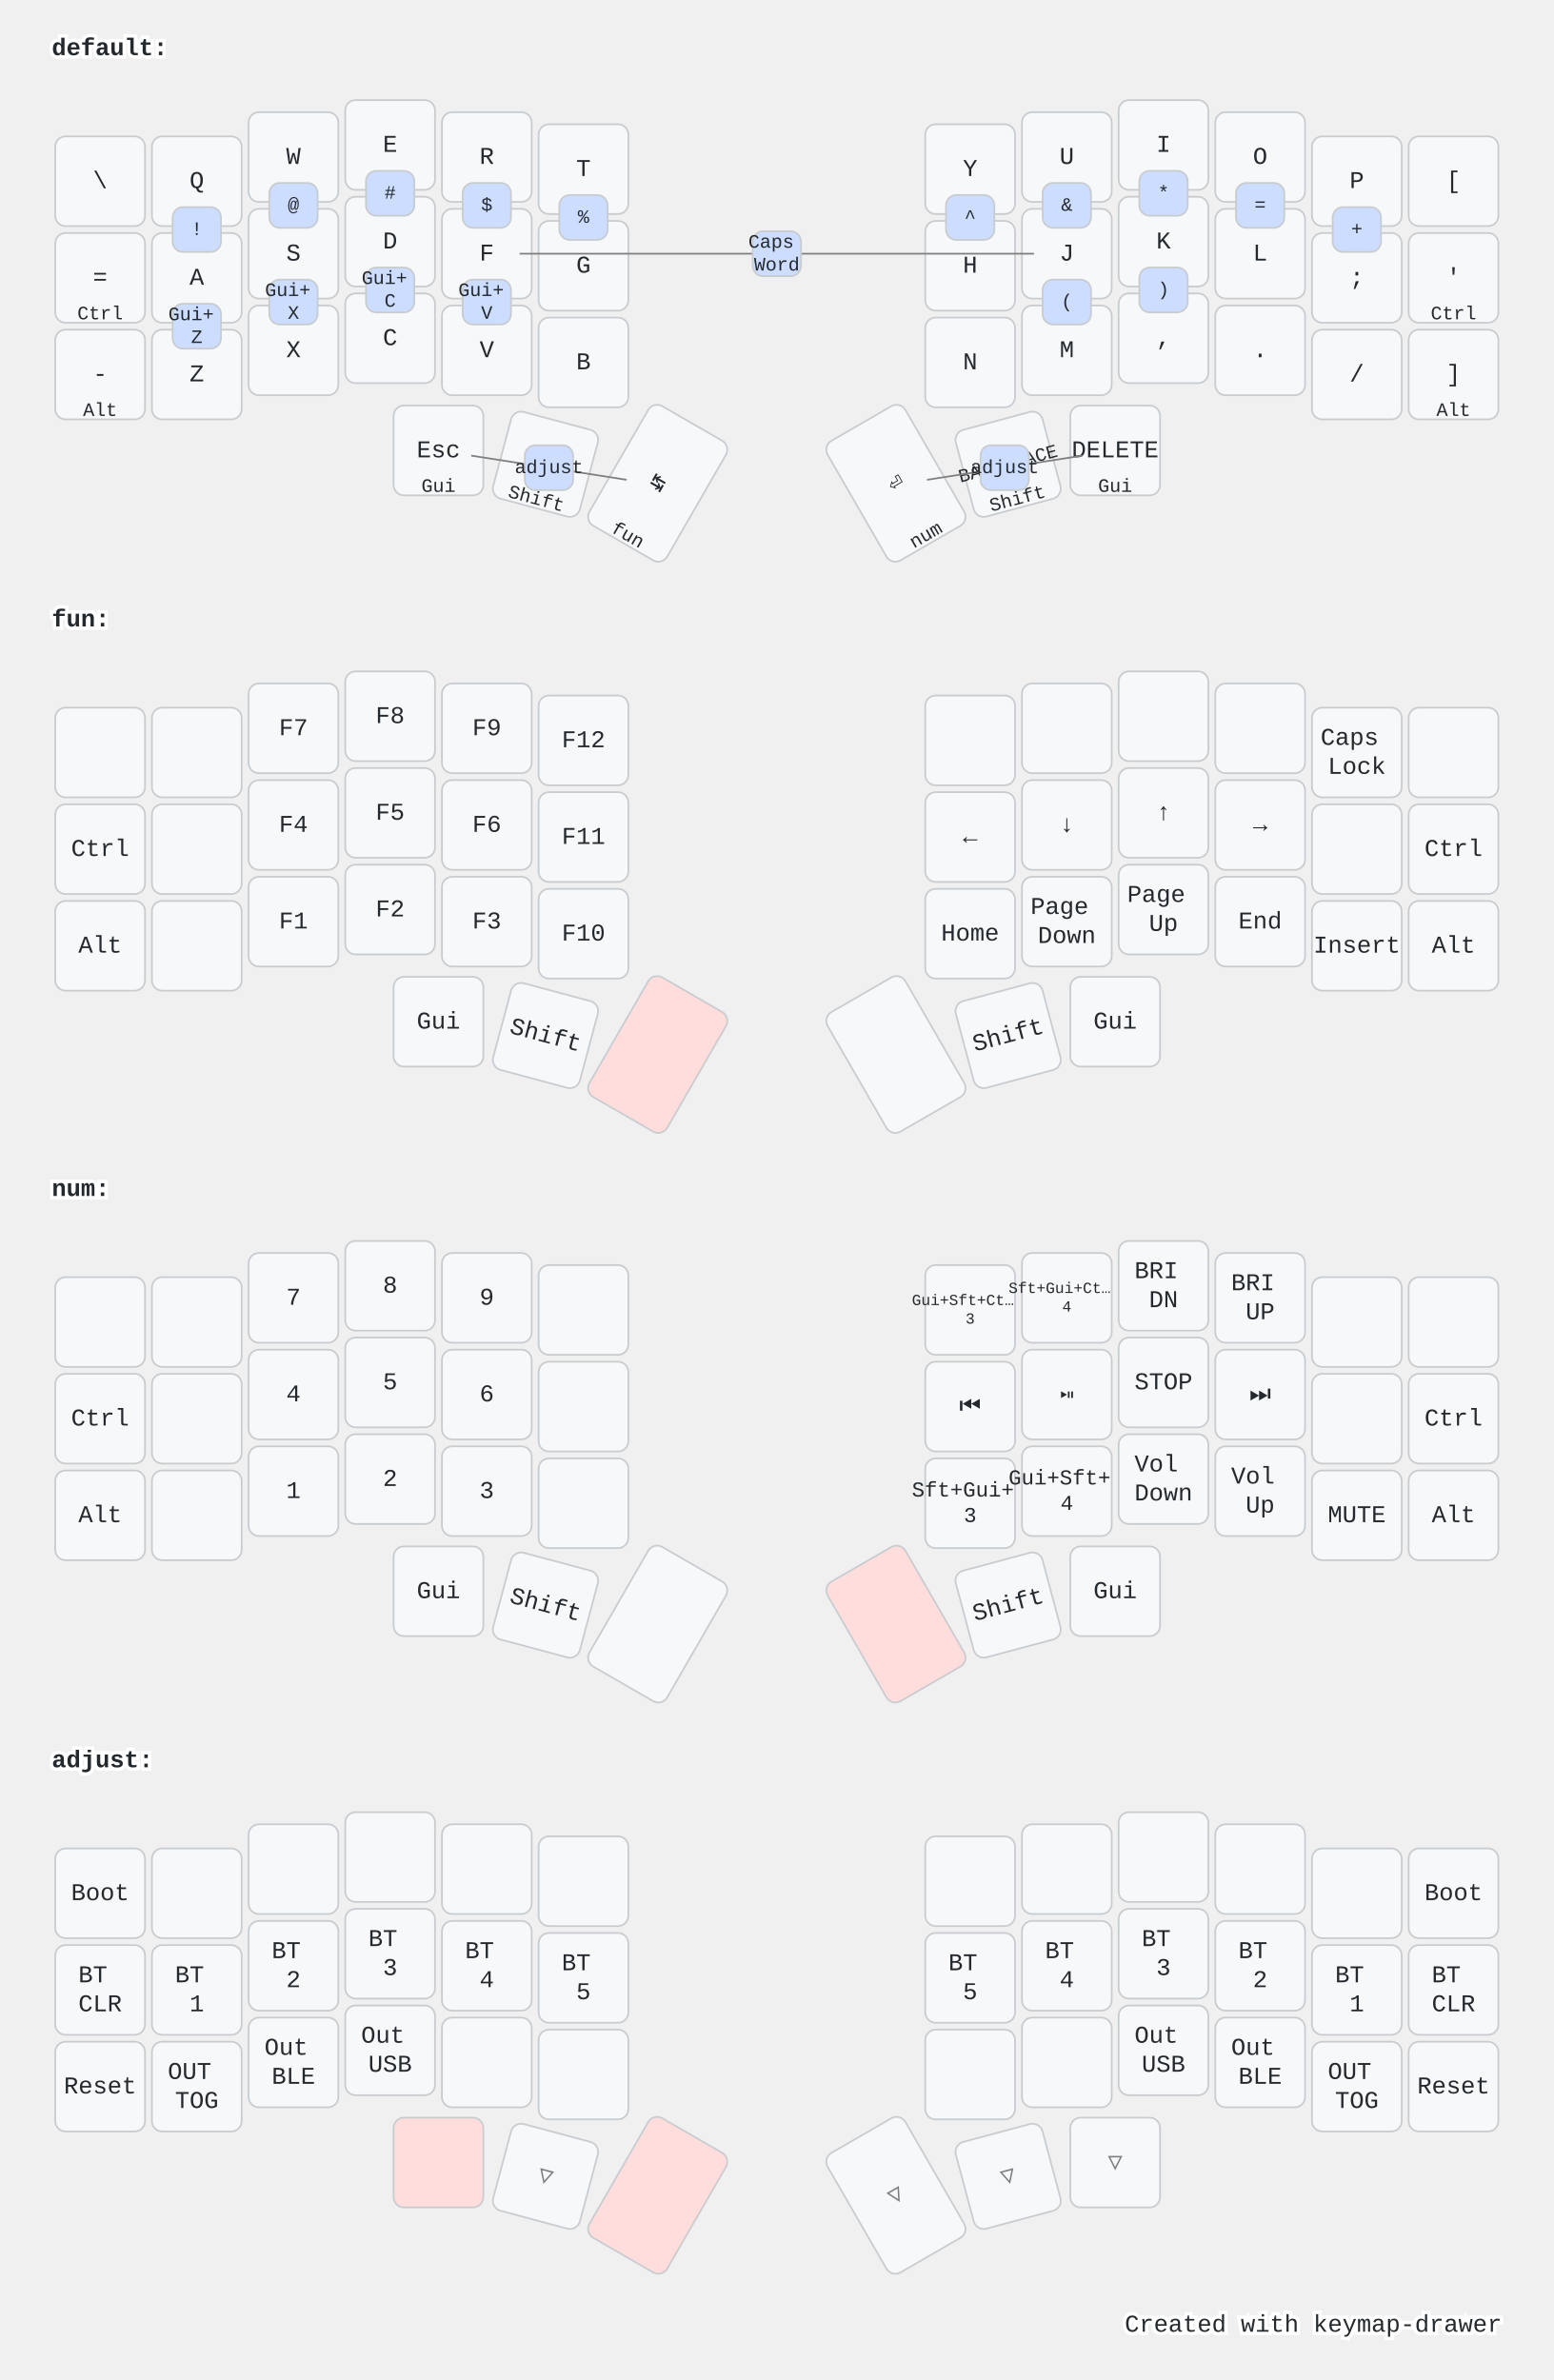
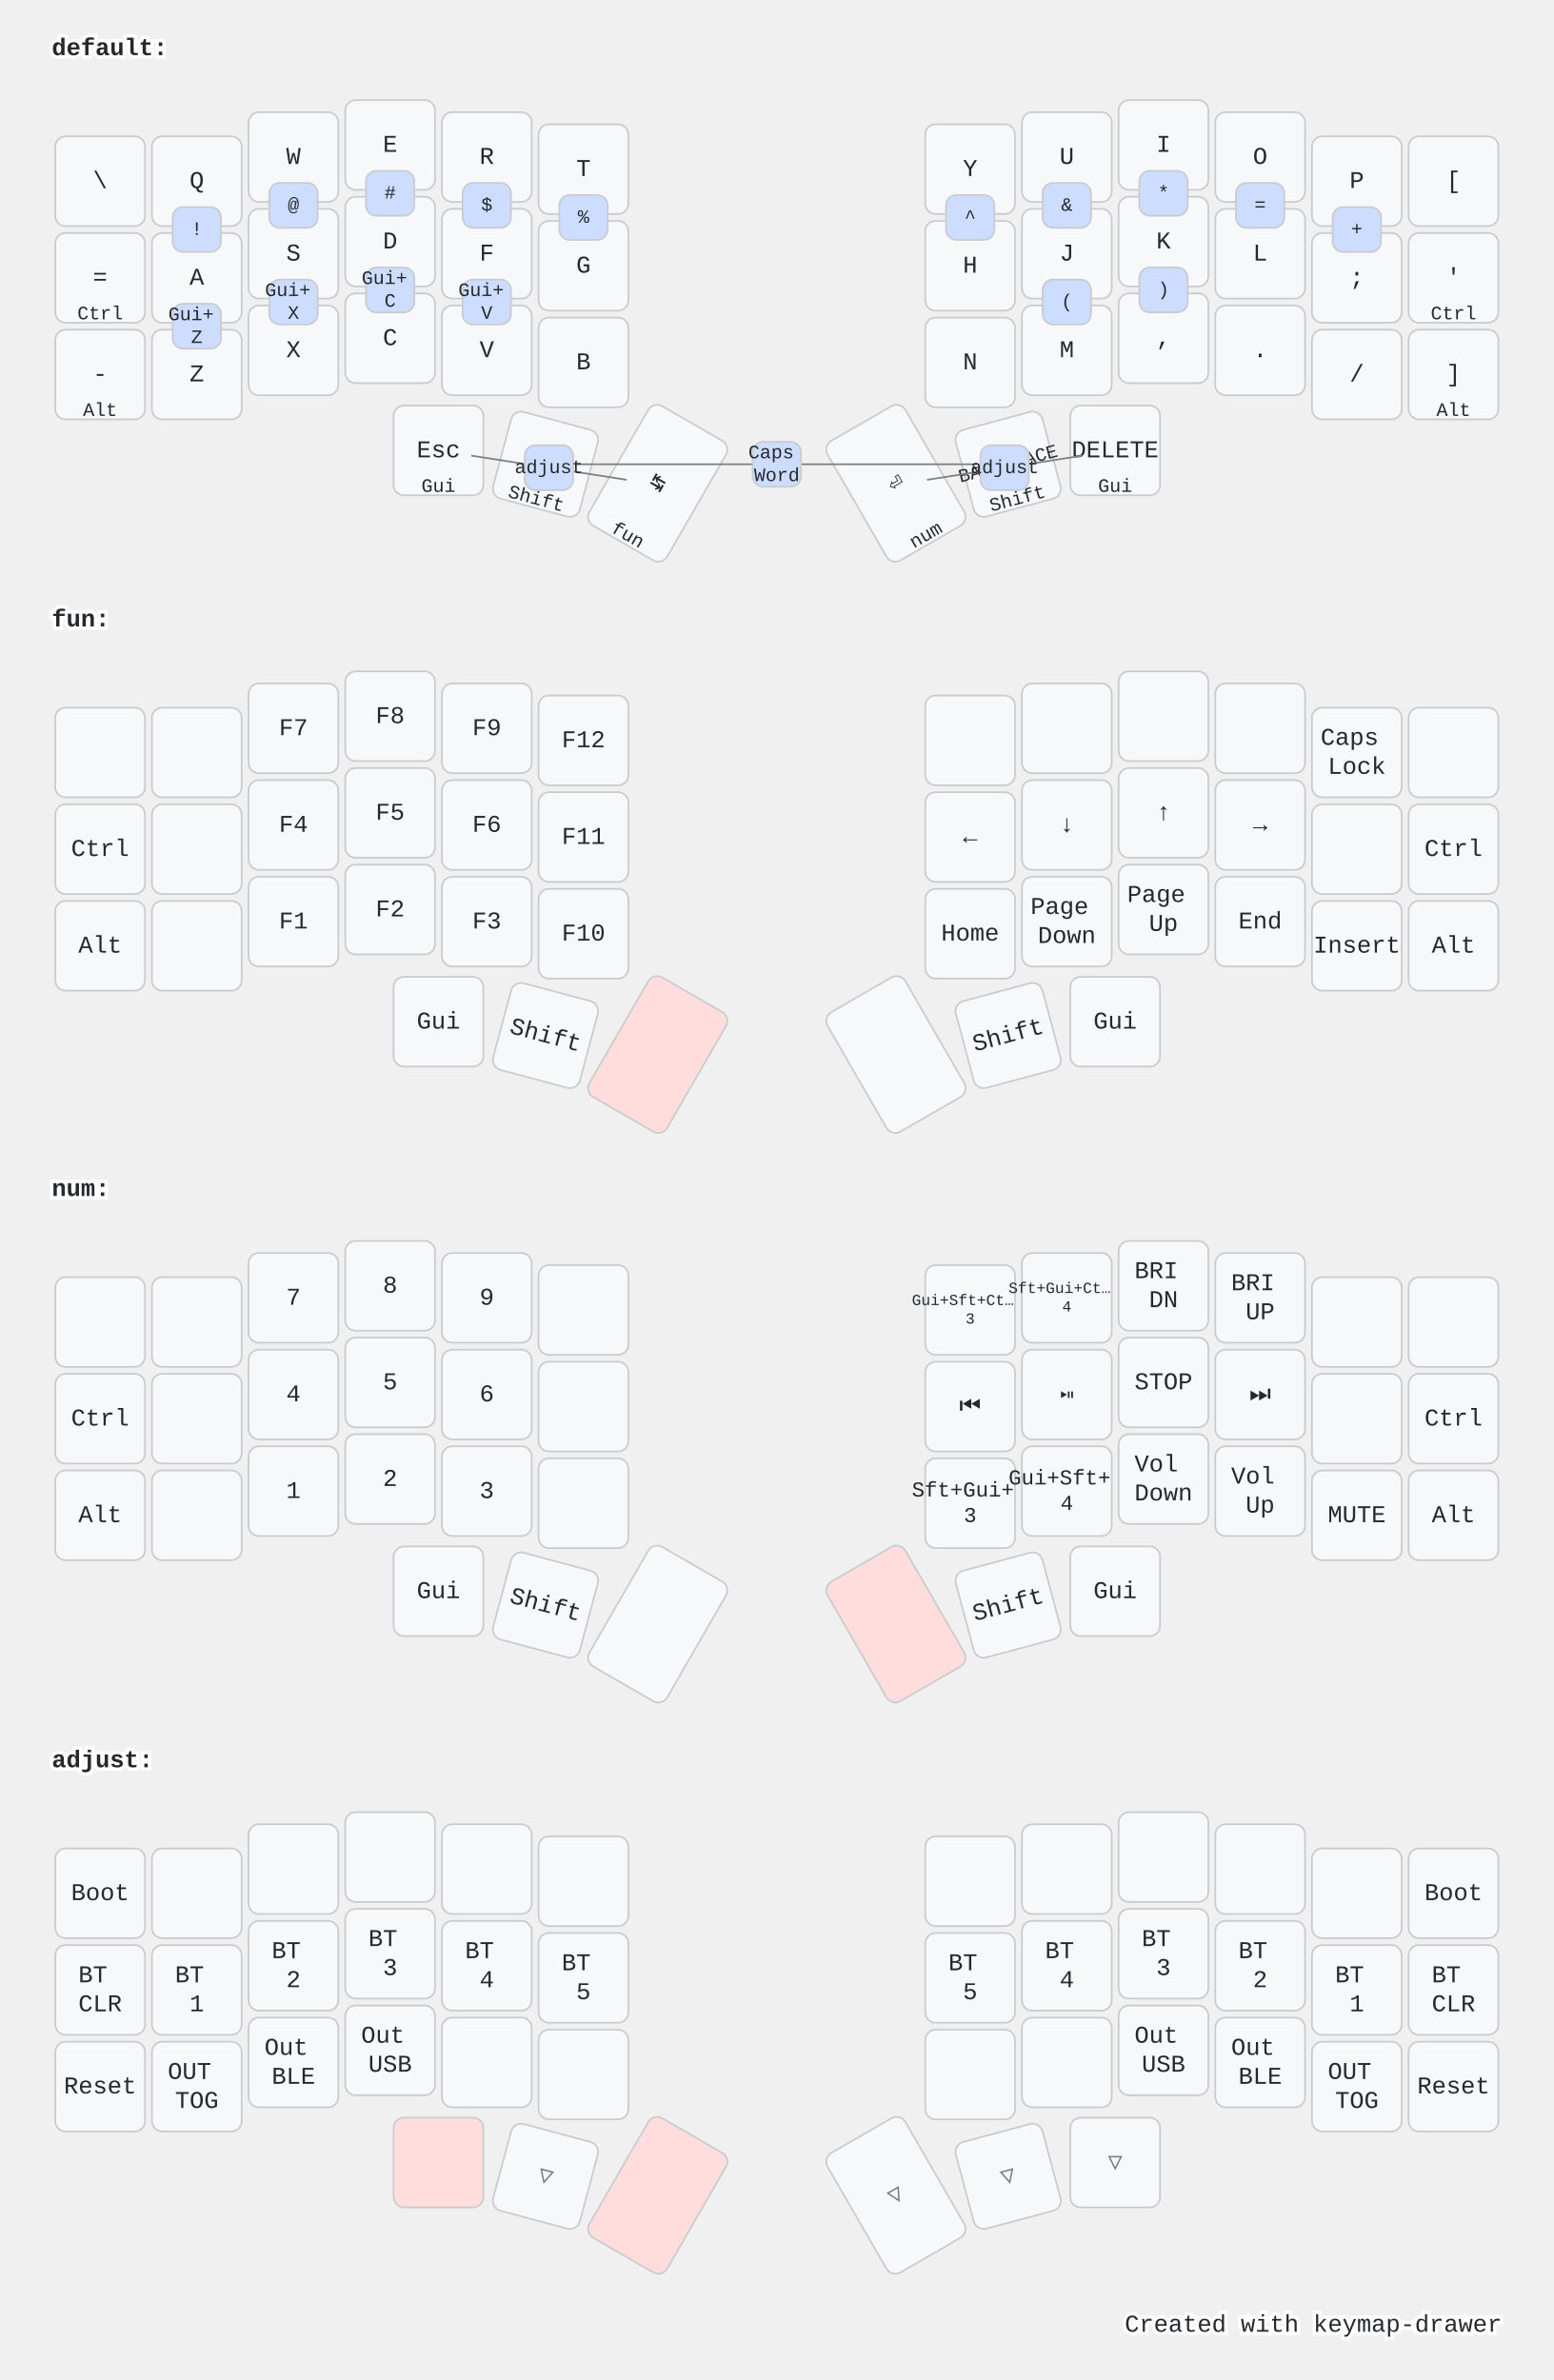
<svg xmlns="http://www.w3.org/2000/svg" width="900" height="1379" viewBox="0 0 900 1379" class="keymap">
  <style>/* inherit to force styles through use tags */
svg path {
    fill: inherit;
}

/* font and background color specifications */
svg.keymap {
    font-family: SFMono-Regular,Consolas,Liberation Mono,Menlo,monospace;
    font-size: 14px;
    font-kerning: normal;
    text-rendering: optimizeLegibility;
    fill: #24292e;
}

/* default key styling */
rect.key {
    fill: #f6f8fa;
}

rect.key, rect.combo {
    stroke: #c9cccf;
    stroke-width: 1;
}

/* default key side styling, only used is draw_key_sides is set */
rect.side {
    filter: brightness(90%);
}

/* color accent for combo boxes */
rect.combo, rect.combo-separate {
    fill: #cdf;
}

/* color accent for held keys */
rect.held, rect.combo.held {
    fill: #fdd;
}

/* color accent for ghost (optional) keys */
rect.ghost, rect.combo.ghost {
    stroke-dasharray: 4, 4;
    stroke-width: 2;
}

text {
    text-anchor: middle;
    dominant-baseline: middle;
}

/* styling for layer labels */
text.label {
    font-weight: bold;
    text-anchor: start;
    stroke: white;
    stroke-width: 4;
    paint-order: stroke;
}

/* styling for optional footer */
text.footer {
    text-anchor: end;
    dominant-baseline: auto;
    stroke: white;
    stroke-width: 4;
    paint-order: stroke;
}

/* styling for combo tap, and key hold/shifted label text */
text.combo, text.hold, text.shifted {
    font-size: 11px;
}

text.hold {
    text-anchor: middle;
    dominant-baseline: auto;
}

text.shifted {
    text-anchor: middle;
    dominant-baseline: hanging;
}

/* styling for hold/shifted label text in combo box */
text.combo.hold, text.combo.shifted {
    font-size: 8px;
}

/* lighter symbol for transparent keys */
text.trans {
    fill: #7b7e81;
}

/* styling for combo dendrons */
path.combo {
    stroke-width: 1;
    stroke: gray;
    fill: none;
}

/* Start Tabler Icons Cleanup */
/* cannot use height/width with glyphs */
.icon-tabler &gt; path {
    fill: inherit;
    stroke: inherit;
    stroke-width: 2;
}
/* hide tabler's default box */
.icon-tabler &gt; path[stroke="none"][fill="none"] {
    visibility: hidden;
}
/* End Tabler Icons Cleanup */

@media (prefers-color-scheme: dark) {
svg.keymap { fill: #d1d6db; }
rect.key { fill: #3f4750; }
rect.key, rect.combo { stroke: #60666c; }
rect.combo, rect.combo-separate { fill: #1f3d7a; }
rect.held, rect.combo.held { fill: #854747; }
text.label, text.footer { stroke: black; }
text.trans { fill: #7e8184; }
path.combo { stroke: #7f7f7f; }

}</style>
  <g transform="translate(30, 0)" class="layer-default">
    <text x="0" y="28" class="label">default:</text>
    <g transform="translate(0, 56)">
      <g transform="translate(28, 49)" class="key keypos-0">
        <rect rx="6" ry="6" x="-26" y="-26" width="52" height="52" class="key" />
        <text x="0" y="0" class="key tap">\</text>
      </g>
      <g transform="translate(84, 49)" class="key keypos-1">
        <rect rx="6" ry="6" x="-26" y="-26" width="52" height="52" class="key" />
        <text x="0" y="0" class="key tap">Q</text>
      </g>
      <g transform="translate(140, 35)" class="key keypos-2">
        <rect rx="6" ry="6" x="-26" y="-26" width="52" height="52" class="key" />
        <text x="0" y="0" class="key tap">W</text>
      </g>
      <g transform="translate(196, 28)" class="key keypos-3">
        <rect rx="6" ry="6" x="-26" y="-26" width="52" height="52" class="key" />
        <text x="0" y="0" class="key tap">E</text>
      </g>
      <g transform="translate(252, 35)" class="key keypos-4">
        <rect rx="6" ry="6" x="-26" y="-26" width="52" height="52" class="key" />
        <text x="0" y="0" class="key tap">R</text>
      </g>
      <g transform="translate(308, 42)" class="key keypos-5">
        <rect rx="6" ry="6" x="-26" y="-26" width="52" height="52" class="key" />
        <text x="0" y="0" class="key tap">T</text>
      </g>
      <g transform="translate(532, 42)" class="key keypos-6">
        <rect rx="6" ry="6" x="-26" y="-26" width="52" height="52" class="key" />
        <text x="0" y="0" class="key tap">Y</text>
      </g>
      <g transform="translate(588, 35)" class="key keypos-7">
        <rect rx="6" ry="6" x="-26" y="-26" width="52" height="52" class="key" />
        <text x="0" y="0" class="key tap">U</text>
      </g>
      <g transform="translate(644, 28)" class="key keypos-8">
        <rect rx="6" ry="6" x="-26" y="-26" width="52" height="52" class="key" />
        <text x="0" y="0" class="key tap">I</text>
      </g>
      <g transform="translate(700, 35)" class="key keypos-9">
        <rect rx="6" ry="6" x="-26" y="-26" width="52" height="52" class="key" />
        <text x="0" y="0" class="key tap">O</text>
      </g>
      <g transform="translate(756, 49)" class="key keypos-10">
        <rect rx="6" ry="6" x="-26" y="-26" width="52" height="52" class="key" />
        <text x="0" y="0" class="key tap">P</text>
      </g>
      <g transform="translate(812, 49)" class="key keypos-11">
        <rect rx="6" ry="6" x="-26" y="-26" width="52" height="52" class="key" />
        <text x="0" y="0" class="key tap">[</text>
      </g>
      <g transform="translate(28, 105)" class="key keypos-12">
        <rect rx="6" ry="6" x="-26" y="-26" width="52" height="52" class="key" />
        <text x="0" y="0" class="key tap">=</text>
        <text x="0" y="24" class="key hold">Ctrl</text>
      </g>
      <g transform="translate(84, 105)" class="key keypos-13">
        <rect rx="6" ry="6" x="-26" y="-26" width="52" height="52" class="key" />
        <text x="0" y="0" class="key tap">A</text>
      </g>
      <g transform="translate(140, 91)" class="key keypos-14">
        <rect rx="6" ry="6" x="-26" y="-26" width="52" height="52" class="key" />
        <text x="0" y="0" class="key tap">S</text>
      </g>
      <g transform="translate(196, 84)" class="key keypos-15">
        <rect rx="6" ry="6" x="-26" y="-26" width="52" height="52" class="key" />
        <text x="0" y="0" class="key tap">D</text>
      </g>
      <g transform="translate(252, 91)" class="key keypos-16">
        <rect rx="6" ry="6" x="-26" y="-26" width="52" height="52" class="key" />
        <text x="0" y="0" class="key tap">F</text>
      </g>
      <g transform="translate(308, 98)" class="key keypos-17">
        <rect rx="6" ry="6" x="-26" y="-26" width="52" height="52" class="key" />
        <text x="0" y="0" class="key tap">G</text>
      </g>
      <g transform="translate(532, 98)" class="key keypos-18">
        <rect rx="6" ry="6" x="-26" y="-26" width="52" height="52" class="key" />
        <text x="0" y="0" class="key tap">H</text>
      </g>
      <g transform="translate(588, 91)" class="key keypos-19">
        <rect rx="6" ry="6" x="-26" y="-26" width="52" height="52" class="key" />
        <text x="0" y="0" class="key tap">J</text>
      </g>
      <g transform="translate(644, 84)" class="key keypos-20">
        <rect rx="6" ry="6" x="-26" y="-26" width="52" height="52" class="key" />
        <text x="0" y="0" class="key tap">K</text>
      </g>
      <g transform="translate(700, 91)" class="key keypos-21">
        <rect rx="6" ry="6" x="-26" y="-26" width="52" height="52" class="key" />
        <text x="0" y="0" class="key tap">L</text>
      </g>
      <g transform="translate(756, 105)" class="key keypos-22">
        <rect rx="6" ry="6" x="-26" y="-26" width="52" height="52" class="key" />
        <text x="0" y="0" class="key tap">;</text>
      </g>
      <g transform="translate(812, 105)" class="key keypos-23">
        <rect rx="6" ry="6" x="-26" y="-26" width="52" height="52" class="key" />
        <text x="0" y="0" class="key tap">'</text>
        <text x="0" y="24" class="key hold">Ctrl</text>
      </g>
      <g transform="translate(28, 161)" class="key keypos-24">
        <rect rx="6" ry="6" x="-26" y="-26" width="52" height="52" class="key" />
        <text x="0" y="0" class="key tap">-</text>
        <text x="0" y="24" class="key hold">Alt</text>
      </g>
      <g transform="translate(84, 161)" class="key keypos-25">
        <rect rx="6" ry="6" x="-26" y="-26" width="52" height="52" class="key" />
        <text x="0" y="0" class="key tap">Z</text>
      </g>
      <g transform="translate(140, 147)" class="key keypos-26">
        <rect rx="6" ry="6" x="-26" y="-26" width="52" height="52" class="key" />
        <text x="0" y="0" class="key tap">X</text>
      </g>
      <g transform="translate(196, 140)" class="key keypos-27">
        <rect rx="6" ry="6" x="-26" y="-26" width="52" height="52" class="key" />
        <text x="0" y="0" class="key tap">C</text>
      </g>
      <g transform="translate(252, 147)" class="key keypos-28">
        <rect rx="6" ry="6" x="-26" y="-26" width="52" height="52" class="key" />
        <text x="0" y="0" class="key tap">V</text>
      </g>
      <g transform="translate(308, 154)" class="key keypos-29">
        <rect rx="6" ry="6" x="-26" y="-26" width="52" height="52" class="key" />
        <text x="0" y="0" class="key tap">B</text>
      </g>
      <g transform="translate(532, 154)" class="key keypos-30">
        <rect rx="6" ry="6" x="-26" y="-26" width="52" height="52" class="key" />
        <text x="0" y="0" class="key tap">N</text>
      </g>
      <g transform="translate(588, 147)" class="key keypos-31">
        <rect rx="6" ry="6" x="-26" y="-26" width="52" height="52" class="key" />
        <text x="0" y="0" class="key tap">M</text>
      </g>
      <g transform="translate(644, 140)" class="key keypos-32">
        <rect rx="6" ry="6" x="-26" y="-26" width="52" height="52" class="key" />
        <text x="0" y="0" class="key tap">,</text>
      </g>
      <g transform="translate(700, 147)" class="key keypos-33">
        <rect rx="6" ry="6" x="-26" y="-26" width="52" height="52" class="key" />
        <text x="0" y="0" class="key tap">.</text>
      </g>
      <g transform="translate(756, 161)" class="key keypos-34">
        <rect rx="6" ry="6" x="-26" y="-26" width="52" height="52" class="key" />
        <text x="0" y="0" class="key tap">/</text>
      </g>
      <g transform="translate(812, 161)" class="key keypos-35">
        <rect rx="6" ry="6" x="-26" y="-26" width="52" height="52" class="key" />
        <text x="0" y="0" class="key tap">]</text>
        <text x="0" y="24" class="key hold">Alt</text>
      </g>
      <g transform="translate(224, 205)" class="key keypos-36">
        <rect rx="6" ry="6" x="-26" y="-26" width="52" height="52" class="key" />
        <text x="0" y="0" class="key tap">Esc</text>
        <text x="0" y="24" class="key hold">Gui</text>
      </g>
      <g transform="translate(286, 213) rotate(15.0)" class="key keypos-37">
        <rect rx="6" ry="6" x="-26" y="-26" width="52" height="52" class="key" />
        <text x="0" y="0" class="key tap">␣</text>
        <text x="0" y="24" class="key hold">Shift</text>
      </g>
      <g transform="translate(351, 224) rotate(30.0)" class="key keypos-38">
        <rect rx="6" ry="6" x="-26" y="-40" width="52" height="80" class="key" />
        <text x="0" y="0" class="key tap">↹</text>
        <text x="0" y="38" class="key hold">fun</text>
      </g>
      <g transform="translate(489, 224) rotate(-30.0)" class="key keypos-39">
        <rect rx="6" ry="6" x="-26" y="-40" width="52" height="80" class="key" />
        <text x="0" y="0" class="key tap">⏎</text>
        <text x="0" y="38" class="key hold">num</text>
      </g>
      <g transform="translate(554, 213) rotate(-15.0)" class="key keypos-40">
        <rect rx="6" ry="6" x="-26" y="-26" width="52" height="52" class="key" />
        <text x="0" y="0" class="key tap">
          <tspan style="font-size: 78%">BACKSPACE</tspan>
        </text>
        <text x="0" y="24" class="key hold">Shift</text>
      </g>
      <g transform="translate(616, 205)" class="key keypos-41">
        <rect rx="6" ry="6" x="-26" y="-26" width="52" height="52" class="key" />
        <text x="0" y="0" class="key tap">DELETE</text>
        <text x="0" y="24" class="key hold">Gui</text>
      </g>
      <g class="combo combopos-0">
-         <path d="M420,91 l-149,0" class="combo" />
-         <path d="M420,91 l149,0" class="combo" />
-         <rect rx="6" ry="6" x="406" y="78" width="28" height="26" class="combo" />
-         <text x="420" y="91" class="combo tap">
+         <path d="M420,213 l-116,0" class="combo" />
+         <path d="M420,213 l116,0" class="combo" />
+         <rect rx="6" ry="6" x="406" y="200" width="28" height="26" class="combo" />
+         <text x="420" y="213" class="combo tap">
          <tspan x="420" dy="-0.6em">Caps</tspan>
          <tspan x="420" dy="1.2em">Word</tspan>
        </text>
      </g>
      <g class="combo combopos-1">
        <rect rx="6" ry="6" x="70" y="64" width="28" height="26" class="combo" />
        <text x="84" y="77" class="combo tap">!</text>
      </g>
      <g class="combo combopos-2">
        <rect rx="6" ry="6" x="126" y="50" width="28" height="26" class="combo" />
        <text x="140" y="63" class="combo tap">@</text>
      </g>
      <g class="combo combopos-3">
        <rect rx="6" ry="6" x="182" y="43" width="28" height="26" class="combo" />
        <text x="196" y="56" class="combo tap">#</text>
      </g>
      <g class="combo combopos-4">
        <rect rx="6" ry="6" x="238" y="50" width="28" height="26" class="combo" />
        <text x="252" y="63" class="combo tap">$</text>
      </g>
      <g class="combo combopos-5">
        <rect rx="6" ry="6" x="294" y="57" width="28" height="26" class="combo" />
        <text x="308" y="70" class="combo tap">%</text>
      </g>
      <g class="combo combopos-6">
        <rect rx="6" ry="6" x="518" y="57" width="28" height="26" class="combo" />
        <text x="532" y="70" class="combo tap">^</text>
      </g>
      <g class="combo combopos-7">
        <rect rx="6" ry="6" x="574" y="50" width="28" height="26" class="combo" />
        <text x="588" y="63" class="combo tap">&amp;</text>
      </g>
      <g class="combo combopos-8">
        <rect rx="6" ry="6" x="630" y="43" width="28" height="26" class="combo" />
        <text x="644" y="56" class="combo tap">*</text>
      </g>
      <g class="combo combopos-9">
        <rect rx="6" ry="6" x="686" y="50" width="28" height="26" class="combo" />
        <text x="700" y="63" class="combo tap">=</text>
      </g>
      <g class="combo combopos-10">
        <rect rx="6" ry="6" x="742" y="64" width="28" height="26" class="combo" />
        <text x="756" y="77" class="combo tap">+</text>
      </g>
      <g class="combo combopos-11">
        <rect rx="6" ry="6" x="70" y="120" width="28" height="26" class="combo" />
        <text x="84" y="133" class="combo tap">
          <tspan x="84" dy="-0.6em">Gui+</tspan>
          <tspan x="84" dy="1.2em">Z</tspan>
        </text>
      </g>
      <g class="combo combopos-12">
        <rect rx="6" ry="6" x="126" y="106" width="28" height="26" class="combo" />
        <text x="140" y="119" class="combo tap">
          <tspan x="140" dy="-0.6em">Gui+</tspan>
          <tspan x="140" dy="1.2em">X</tspan>
        </text>
      </g>
      <g class="combo combopos-13">
        <rect rx="6" ry="6" x="182" y="99" width="28" height="26" class="combo" />
        <text x="196" y="112" class="combo tap">
          <tspan x="196" dy="-0.6em">Gui+</tspan>
          <tspan x="196" dy="1.2em">C</tspan>
        </text>
      </g>
      <g class="combo combopos-14">
        <rect rx="6" ry="6" x="238" y="106" width="28" height="26" class="combo" />
        <text x="252" y="119" class="combo tap">
          <tspan x="252" dy="-0.6em">Gui+</tspan>
          <tspan x="252" dy="1.2em">V</tspan>
        </text>
      </g>
      <g class="combo combopos-15">
        <rect rx="6" ry="6" x="574" y="106" width="28" height="26" class="combo" />
        <text x="588" y="119" class="combo tap">(</text>
      </g>
      <g class="combo combopos-16">
        <rect rx="6" ry="6" x="630" y="99" width="28" height="26" class="combo" />
        <text x="644" y="112" class="combo tap">)</text>
      </g>
      <g class="combo combopos-17">
        <path d="M288,215 l45,7" class="combo" />
        <path d="M288,215 l-45,-7" class="combo" />
        <rect rx="6" ry="6" x="274" y="202" width="28" height="26" class="combo" />
        <text x="288" y="215" class="combo tap">adjust</text>
      </g>
      <g class="combo combopos-18">
        <path d="M552,215 l-45,7" class="combo" />
        <path d="M552,215 l45,-7" class="combo" />
        <rect rx="6" ry="6" x="538" y="202" width="28" height="26" class="combo" />
        <text x="552" y="215" class="combo tap">adjust</text>
      </g>
    </g>
  </g>
  <g transform="translate(30, 331)" class="layer-fun">
    <text x="0" y="28" class="label">fun:</text>
    <g transform="translate(0, 56)">
      <g transform="translate(28, 49)" class="key keypos-0">
        <rect rx="6" ry="6" x="-26" y="-26" width="52" height="52" class="key" />
      </g>
      <g transform="translate(84, 49)" class="key keypos-1">
        <rect rx="6" ry="6" x="-26" y="-26" width="52" height="52" class="key" />
      </g>
      <g transform="translate(140, 35)" class="key keypos-2">
        <rect rx="6" ry="6" x="-26" y="-26" width="52" height="52" class="key" />
        <text x="0" y="0" class="key tap">F7</text>
      </g>
      <g transform="translate(196, 28)" class="key keypos-3">
        <rect rx="6" ry="6" x="-26" y="-26" width="52" height="52" class="key" />
        <text x="0" y="0" class="key tap">F8</text>
      </g>
      <g transform="translate(252, 35)" class="key keypos-4">
        <rect rx="6" ry="6" x="-26" y="-26" width="52" height="52" class="key" />
        <text x="0" y="0" class="key tap">F9</text>
      </g>
      <g transform="translate(308, 42)" class="key keypos-5">
        <rect rx="6" ry="6" x="-26" y="-26" width="52" height="52" class="key" />
        <text x="0" y="0" class="key tap">F12</text>
      </g>
      <g transform="translate(532, 42)" class="key keypos-6">
        <rect rx="6" ry="6" x="-26" y="-26" width="52" height="52" class="key" />
      </g>
      <g transform="translate(588, 35)" class="key keypos-7">
        <rect rx="6" ry="6" x="-26" y="-26" width="52" height="52" class="key" />
      </g>
      <g transform="translate(644, 28)" class="key keypos-8">
        <rect rx="6" ry="6" x="-26" y="-26" width="52" height="52" class="key" />
      </g>
      <g transform="translate(700, 35)" class="key keypos-9">
        <rect rx="6" ry="6" x="-26" y="-26" width="52" height="52" class="key" />
      </g>
      <g transform="translate(756, 49)" class="key keypos-10">
        <rect rx="6" ry="6" x="-26" y="-26" width="52" height="52" class="key" />
        <text x="0" y="0" class="key tap">
          <tspan x="0" dy="-0.6em">Caps</tspan>
          <tspan x="0" dy="1.2em">Lock</tspan>
        </text>
      </g>
      <g transform="translate(812, 49)" class="key keypos-11">
        <rect rx="6" ry="6" x="-26" y="-26" width="52" height="52" class="key" />
      </g>
      <g transform="translate(28, 105)" class="key keypos-12">
        <rect rx="6" ry="6" x="-26" y="-26" width="52" height="52" class="key" />
        <text x="0" y="0" class="key tap">Ctrl</text>
      </g>
      <g transform="translate(84, 105)" class="key keypos-13">
        <rect rx="6" ry="6" x="-26" y="-26" width="52" height="52" class="key" />
      </g>
      <g transform="translate(140, 91)" class="key keypos-14">
        <rect rx="6" ry="6" x="-26" y="-26" width="52" height="52" class="key" />
        <text x="0" y="0" class="key tap">F4</text>
      </g>
      <g transform="translate(196, 84)" class="key keypos-15">
        <rect rx="6" ry="6" x="-26" y="-26" width="52" height="52" class="key" />
        <text x="0" y="0" class="key tap">F5</text>
      </g>
      <g transform="translate(252, 91)" class="key keypos-16">
        <rect rx="6" ry="6" x="-26" y="-26" width="52" height="52" class="key" />
        <text x="0" y="0" class="key tap">F6</text>
      </g>
      <g transform="translate(308, 98)" class="key keypos-17">
        <rect rx="6" ry="6" x="-26" y="-26" width="52" height="52" class="key" />
        <text x="0" y="0" class="key tap">F11</text>
      </g>
      <g transform="translate(532, 98)" class="key keypos-18">
        <rect rx="6" ry="6" x="-26" y="-26" width="52" height="52" class="key" />
        <text x="0" y="0" class="key tap">←</text>
      </g>
      <g transform="translate(588, 91)" class="key keypos-19">
        <rect rx="6" ry="6" x="-26" y="-26" width="52" height="52" class="key" />
        <text x="0" y="0" class="key tap">↓</text>
      </g>
      <g transform="translate(644, 84)" class="key keypos-20">
        <rect rx="6" ry="6" x="-26" y="-26" width="52" height="52" class="key" />
        <text x="0" y="0" class="key tap">↑</text>
      </g>
      <g transform="translate(700, 91)" class="key keypos-21">
        <rect rx="6" ry="6" x="-26" y="-26" width="52" height="52" class="key" />
        <text x="0" y="0" class="key tap">→</text>
      </g>
      <g transform="translate(756, 105)" class="key keypos-22">
        <rect rx="6" ry="6" x="-26" y="-26" width="52" height="52" class="key" />
      </g>
      <g transform="translate(812, 105)" class="key keypos-23">
        <rect rx="6" ry="6" x="-26" y="-26" width="52" height="52" class="key" />
        <text x="0" y="0" class="key tap">Ctrl</text>
      </g>
      <g transform="translate(28, 161)" class="key keypos-24">
        <rect rx="6" ry="6" x="-26" y="-26" width="52" height="52" class="key" />
        <text x="0" y="0" class="key tap">Alt</text>
      </g>
      <g transform="translate(84, 161)" class="key keypos-25">
        <rect rx="6" ry="6" x="-26" y="-26" width="52" height="52" class="key" />
      </g>
      <g transform="translate(140, 147)" class="key keypos-26">
        <rect rx="6" ry="6" x="-26" y="-26" width="52" height="52" class="key" />
        <text x="0" y="0" class="key tap">F1</text>
      </g>
      <g transform="translate(196, 140)" class="key keypos-27">
        <rect rx="6" ry="6" x="-26" y="-26" width="52" height="52" class="key" />
        <text x="0" y="0" class="key tap">F2</text>
      </g>
      <g transform="translate(252, 147)" class="key keypos-28">
        <rect rx="6" ry="6" x="-26" y="-26" width="52" height="52" class="key" />
        <text x="0" y="0" class="key tap">F3</text>
      </g>
      <g transform="translate(308, 154)" class="key keypos-29">
        <rect rx="6" ry="6" x="-26" y="-26" width="52" height="52" class="key" />
        <text x="0" y="0" class="key tap">F10</text>
      </g>
      <g transform="translate(532, 154)" class="key keypos-30">
        <rect rx="6" ry="6" x="-26" y="-26" width="52" height="52" class="key" />
        <text x="0" y="0" class="key tap">Home</text>
      </g>
      <g transform="translate(588, 147)" class="key keypos-31">
        <rect rx="6" ry="6" x="-26" y="-26" width="52" height="52" class="key" />
        <text x="0" y="0" class="key tap">
          <tspan x="0" dy="-0.6em">Page</tspan>
          <tspan x="0" dy="1.2em">Down</tspan>
        </text>
      </g>
      <g transform="translate(644, 140)" class="key keypos-32">
        <rect rx="6" ry="6" x="-26" y="-26" width="52" height="52" class="key" />
        <text x="0" y="0" class="key tap">
          <tspan x="0" dy="-0.6em">Page</tspan>
          <tspan x="0" dy="1.2em">Up</tspan>
        </text>
      </g>
      <g transform="translate(700, 147)" class="key keypos-33">
        <rect rx="6" ry="6" x="-26" y="-26" width="52" height="52" class="key" />
        <text x="0" y="0" class="key tap">End</text>
      </g>
      <g transform="translate(756, 161)" class="key keypos-34">
        <rect rx="6" ry="6" x="-26" y="-26" width="52" height="52" class="key" />
        <text x="0" y="0" class="key tap">Insert</text>
      </g>
      <g transform="translate(812, 161)" class="key keypos-35">
        <rect rx="6" ry="6" x="-26" y="-26" width="52" height="52" class="key" />
        <text x="0" y="0" class="key tap">Alt</text>
      </g>
      <g transform="translate(224, 205)" class="key keypos-36">
        <rect rx="6" ry="6" x="-26" y="-26" width="52" height="52" class="key" />
        <text x="0" y="0" class="key tap">Gui</text>
      </g>
      <g transform="translate(286, 213) rotate(15.0)" class="key keypos-37">
        <rect rx="6" ry="6" x="-26" y="-26" width="52" height="52" class="key" />
        <text x="0" y="0" class="key tap">Shift</text>
      </g>
      <g transform="translate(351, 224) rotate(30.0)" class="key held keypos-38">
        <rect rx="6" ry="6" x="-26" y="-40" width="52" height="80" class="key held" />
      </g>
      <g transform="translate(489, 224) rotate(-30.0)" class="key keypos-39">
        <rect rx="6" ry="6" x="-26" y="-40" width="52" height="80" class="key" />
      </g>
      <g transform="translate(554, 213) rotate(-15.0)" class="key keypos-40">
        <rect rx="6" ry="6" x="-26" y="-26" width="52" height="52" class="key" />
        <text x="0" y="0" class="key tap">Shift</text>
      </g>
      <g transform="translate(616, 205)" class="key keypos-41">
        <rect rx="6" ry="6" x="-26" y="-26" width="52" height="52" class="key" />
        <text x="0" y="0" class="key tap">Gui</text>
      </g>
    </g>
  </g>
  <g transform="translate(30, 661)" class="layer-num">
    <text x="0" y="28" class="label">num:</text>
    <g transform="translate(0, 56)">
      <g transform="translate(28, 49)" class="key keypos-0">
        <rect rx="6" ry="6" x="-26" y="-26" width="52" height="52" class="key" />
      </g>
      <g transform="translate(84, 49)" class="key keypos-1">
        <rect rx="6" ry="6" x="-26" y="-26" width="52" height="52" class="key" />
      </g>
      <g transform="translate(140, 35)" class="key keypos-2">
        <rect rx="6" ry="6" x="-26" y="-26" width="52" height="52" class="key" />
        <text x="0" y="0" class="key tap">7</text>
      </g>
      <g transform="translate(196, 28)" class="key keypos-3">
        <rect rx="6" ry="6" x="-26" y="-26" width="52" height="52" class="key" />
        <text x="0" y="0" class="key tap">8</text>
      </g>
      <g transform="translate(252, 35)" class="key keypos-4">
        <rect rx="6" ry="6" x="-26" y="-26" width="52" height="52" class="key" />
        <text x="0" y="0" class="key tap">9</text>
      </g>
      <g transform="translate(308, 42)" class="key keypos-5">
        <rect rx="6" ry="6" x="-26" y="-26" width="52" height="52" class="key" />
      </g>
      <g transform="translate(532, 42)" class="key keypos-6">
        <rect rx="6" ry="6" x="-26" y="-26" width="52" height="52" class="key" />
        <text x="0" y="0" class="key tap">
          <tspan x="0" dy="-0.6em" style="font-size: 64%">Gui+Sft+Ct…</tspan>
          <tspan x="0" dy="1.2em" style="font-size: 64%">3</tspan>
        </text>
      </g>
      <g transform="translate(588, 35)" class="key keypos-7">
        <rect rx="6" ry="6" x="-26" y="-26" width="52" height="52" class="key" />
        <text x="0" y="0" class="key tap">
          <tspan x="0" dy="-0.6em" style="font-size: 64%">Sft+Gui+Ct…</tspan>
          <tspan x="0" dy="1.2em" style="font-size: 64%">4</tspan>
        </text>
      </g>
      <g transform="translate(644, 28)" class="key keypos-8">
        <rect rx="6" ry="6" x="-26" y="-26" width="52" height="52" class="key" />
        <text x="0" y="0" class="key tap">
          <tspan x="0" dy="-0.6em">BRI</tspan>
          <tspan x="0" dy="1.2em">DN</tspan>
        </text>
      </g>
      <g transform="translate(700, 35)" class="key keypos-9">
        <rect rx="6" ry="6" x="-26" y="-26" width="52" height="52" class="key" />
        <text x="0" y="0" class="key tap">
          <tspan x="0" dy="-0.6em">BRI</tspan>
          <tspan x="0" dy="1.2em">UP</tspan>
        </text>
      </g>
      <g transform="translate(756, 49)" class="key keypos-10">
        <rect rx="6" ry="6" x="-26" y="-26" width="52" height="52" class="key" />
      </g>
      <g transform="translate(812, 49)" class="key keypos-11">
        <rect rx="6" ry="6" x="-26" y="-26" width="52" height="52" class="key" />
      </g>
      <g transform="translate(28, 105)" class="key keypos-12">
        <rect rx="6" ry="6" x="-26" y="-26" width="52" height="52" class="key" />
        <text x="0" y="0" class="key tap">Ctrl</text>
      </g>
      <g transform="translate(84, 105)" class="key keypos-13">
        <rect rx="6" ry="6" x="-26" y="-26" width="52" height="52" class="key" />
      </g>
      <g transform="translate(140, 91)" class="key keypos-14">
        <rect rx="6" ry="6" x="-26" y="-26" width="52" height="52" class="key" />
        <text x="0" y="0" class="key tap">4</text>
      </g>
      <g transform="translate(196, 84)" class="key keypos-15">
        <rect rx="6" ry="6" x="-26" y="-26" width="52" height="52" class="key" />
        <text x="0" y="0" class="key tap">5</text>
      </g>
      <g transform="translate(252, 91)" class="key keypos-16">
        <rect rx="6" ry="6" x="-26" y="-26" width="52" height="52" class="key" />
        <text x="0" y="0" class="key tap">6</text>
      </g>
      <g transform="translate(308, 98)" class="key keypos-17">
        <rect rx="6" ry="6" x="-26" y="-26" width="52" height="52" class="key" />
      </g>
      <g transform="translate(532, 98)" class="key keypos-18">
        <rect rx="6" ry="6" x="-26" y="-26" width="52" height="52" class="key" />
        <text x="0" y="0" class="key tap">⏮️</text>
      </g>
      <g transform="translate(588, 91)" class="key keypos-19">
        <rect rx="6" ry="6" x="-26" y="-26" width="52" height="52" class="key" />
        <text x="0" y="0" class="key tap">⏯</text>
      </g>
      <g transform="translate(644, 84)" class="key keypos-20">
        <rect rx="6" ry="6" x="-26" y="-26" width="52" height="52" class="key" />
        <text x="0" y="0" class="key tap">STOP</text>
      </g>
      <g transform="translate(700, 91)" class="key keypos-21">
        <rect rx="6" ry="6" x="-26" y="-26" width="52" height="52" class="key" />
        <text x="0" y="0" class="key tap">⏭️</text>
      </g>
      <g transform="translate(756, 105)" class="key keypos-22">
        <rect rx="6" ry="6" x="-26" y="-26" width="52" height="52" class="key" />
      </g>
      <g transform="translate(812, 105)" class="key keypos-23">
        <rect rx="6" ry="6" x="-26" y="-26" width="52" height="52" class="key" />
        <text x="0" y="0" class="key tap">Ctrl</text>
      </g>
      <g transform="translate(28, 161)" class="key keypos-24">
        <rect rx="6" ry="6" x="-26" y="-26" width="52" height="52" class="key" />
        <text x="0" y="0" class="key tap">Alt</text>
      </g>
      <g transform="translate(84, 161)" class="key keypos-25">
        <rect rx="6" ry="6" x="-26" y="-26" width="52" height="52" class="key" />
      </g>
      <g transform="translate(140, 147)" class="key keypos-26">
        <rect rx="6" ry="6" x="-26" y="-26" width="52" height="52" class="key" />
        <text x="0" y="0" class="key tap">1</text>
      </g>
      <g transform="translate(196, 140)" class="key keypos-27">
        <rect rx="6" ry="6" x="-26" y="-26" width="52" height="52" class="key" />
        <text x="0" y="0" class="key tap">2</text>
      </g>
      <g transform="translate(252, 147)" class="key keypos-28">
        <rect rx="6" ry="6" x="-26" y="-26" width="52" height="52" class="key" />
        <text x="0" y="0" class="key tap">3</text>
      </g>
      <g transform="translate(308, 154)" class="key keypos-29">
        <rect rx="6" ry="6" x="-26" y="-26" width="52" height="52" class="key" />
      </g>
      <g transform="translate(532, 154)" class="key keypos-30">
        <rect rx="6" ry="6" x="-26" y="-26" width="52" height="52" class="key" />
        <text x="0" y="0" class="key tap">
          <tspan x="0" dy="-0.6em" style="font-size: 88%">Sft+Gui+</tspan>
          <tspan x="0" dy="1.2em" style="font-size: 88%">3</tspan>
        </text>
      </g>
      <g transform="translate(588, 147)" class="key keypos-31">
        <rect rx="6" ry="6" x="-26" y="-26" width="52" height="52" class="key" />
        <text x="0" y="0" class="key tap">
          <tspan x="0" dy="-0.6em" style="font-size: 88%">Gui+Sft+</tspan>
          <tspan x="0" dy="1.2em" style="font-size: 88%">4</tspan>
        </text>
      </g>
      <g transform="translate(644, 140)" class="key keypos-32">
        <rect rx="6" ry="6" x="-26" y="-26" width="52" height="52" class="key" />
        <text x="0" y="0" class="key tap">
          <tspan x="0" dy="-0.6em">Vol</tspan>
          <tspan x="0" dy="1.2em">Down</tspan>
        </text>
      </g>
      <g transform="translate(700, 147)" class="key keypos-33">
        <rect rx="6" ry="6" x="-26" y="-26" width="52" height="52" class="key" />
        <text x="0" y="0" class="key tap">
          <tspan x="0" dy="-0.6em">Vol</tspan>
          <tspan x="0" dy="1.2em">Up</tspan>
        </text>
      </g>
      <g transform="translate(756, 161)" class="key keypos-34">
        <rect rx="6" ry="6" x="-26" y="-26" width="52" height="52" class="key" />
        <text x="0" y="0" class="key tap">MUTE</text>
      </g>
      <g transform="translate(812, 161)" class="key keypos-35">
        <rect rx="6" ry="6" x="-26" y="-26" width="52" height="52" class="key" />
        <text x="0" y="0" class="key tap">Alt</text>
      </g>
      <g transform="translate(224, 205)" class="key keypos-36">
        <rect rx="6" ry="6" x="-26" y="-26" width="52" height="52" class="key" />
        <text x="0" y="0" class="key tap">Gui</text>
      </g>
      <g transform="translate(286, 213) rotate(15.0)" class="key keypos-37">
        <rect rx="6" ry="6" x="-26" y="-26" width="52" height="52" class="key" />
        <text x="0" y="0" class="key tap">Shift</text>
      </g>
      <g transform="translate(351, 224) rotate(30.0)" class="key keypos-38">
        <rect rx="6" ry="6" x="-26" y="-40" width="52" height="80" class="key" />
      </g>
      <g transform="translate(489, 224) rotate(-30.0)" class="key held keypos-39">
        <rect rx="6" ry="6" x="-26" y="-40" width="52" height="80" class="key held" />
      </g>
      <g transform="translate(554, 213) rotate(-15.0)" class="key keypos-40">
        <rect rx="6" ry="6" x="-26" y="-26" width="52" height="52" class="key" />
        <text x="0" y="0" class="key tap">Shift</text>
      </g>
      <g transform="translate(616, 205)" class="key keypos-41">
        <rect rx="6" ry="6" x="-26" y="-26" width="52" height="52" class="key" />
        <text x="0" y="0" class="key tap">Gui</text>
      </g>
    </g>
  </g>
  <g transform="translate(30, 992)" class="layer-adjust">
    <text x="0" y="28" class="label">adjust:</text>
    <g transform="translate(0, 56)">
      <g transform="translate(28, 49)" class="key keypos-0">
        <rect rx="6" ry="6" x="-26" y="-26" width="52" height="52" class="key" />
        <text x="0" y="0" class="key tap">Boot</text>
      </g>
      <g transform="translate(84, 49)" class="key keypos-1">
        <rect rx="6" ry="6" x="-26" y="-26" width="52" height="52" class="key" />
      </g>
      <g transform="translate(140, 35)" class="key keypos-2">
        <rect rx="6" ry="6" x="-26" y="-26" width="52" height="52" class="key" />
      </g>
      <g transform="translate(196, 28)" class="key keypos-3">
        <rect rx="6" ry="6" x="-26" y="-26" width="52" height="52" class="key" />
      </g>
      <g transform="translate(252, 35)" class="key keypos-4">
        <rect rx="6" ry="6" x="-26" y="-26" width="52" height="52" class="key" />
      </g>
      <g transform="translate(308, 42)" class="key keypos-5">
        <rect rx="6" ry="6" x="-26" y="-26" width="52" height="52" class="key" />
      </g>
      <g transform="translate(532, 42)" class="key keypos-6">
        <rect rx="6" ry="6" x="-26" y="-26" width="52" height="52" class="key" />
      </g>
      <g transform="translate(588, 35)" class="key keypos-7">
        <rect rx="6" ry="6" x="-26" y="-26" width="52" height="52" class="key" />
      </g>
      <g transform="translate(644, 28)" class="key keypos-8">
        <rect rx="6" ry="6" x="-26" y="-26" width="52" height="52" class="key" />
      </g>
      <g transform="translate(700, 35)" class="key keypos-9">
        <rect rx="6" ry="6" x="-26" y="-26" width="52" height="52" class="key" />
      </g>
      <g transform="translate(756, 49)" class="key keypos-10">
        <rect rx="6" ry="6" x="-26" y="-26" width="52" height="52" class="key" />
      </g>
      <g transform="translate(812, 49)" class="key keypos-11">
        <rect rx="6" ry="6" x="-26" y="-26" width="52" height="52" class="key" />
        <text x="0" y="0" class="key tap">Boot</text>
      </g>
      <g transform="translate(28, 105)" class="key keypos-12">
        <rect rx="6" ry="6" x="-26" y="-26" width="52" height="52" class="key" />
        <text x="0" y="0" class="key tap">
          <tspan x="0" dy="-0.6em">BT</tspan>
          <tspan x="0" dy="1.2em">CLR</tspan>
        </text>
      </g>
      <g transform="translate(84, 105)" class="key keypos-13">
        <rect rx="6" ry="6" x="-26" y="-26" width="52" height="52" class="key" />
        <text x="0" y="0" class="key tap">
          <tspan x="0" dy="-0.6em">BT</tspan>
          <tspan x="0" dy="1.2em">1</tspan>
        </text>
      </g>
      <g transform="translate(140, 91)" class="key keypos-14">
        <rect rx="6" ry="6" x="-26" y="-26" width="52" height="52" class="key" />
        <text x="0" y="0" class="key tap">
          <tspan x="0" dy="-0.6em">BT</tspan>
          <tspan x="0" dy="1.2em">2</tspan>
        </text>
      </g>
      <g transform="translate(196, 84)" class="key keypos-15">
        <rect rx="6" ry="6" x="-26" y="-26" width="52" height="52" class="key" />
        <text x="0" y="0" class="key tap">
          <tspan x="0" dy="-0.6em">BT</tspan>
          <tspan x="0" dy="1.2em">3</tspan>
        </text>
      </g>
      <g transform="translate(252, 91)" class="key keypos-16">
        <rect rx="6" ry="6" x="-26" y="-26" width="52" height="52" class="key" />
        <text x="0" y="0" class="key tap">
          <tspan x="0" dy="-0.6em">BT</tspan>
          <tspan x="0" dy="1.2em">4</tspan>
        </text>
      </g>
      <g transform="translate(308, 98)" class="key keypos-17">
        <rect rx="6" ry="6" x="-26" y="-26" width="52" height="52" class="key" />
        <text x="0" y="0" class="key tap">
          <tspan x="0" dy="-0.6em">BT</tspan>
          <tspan x="0" dy="1.2em">5</tspan>
        </text>
      </g>
      <g transform="translate(532, 98)" class="key keypos-18">
        <rect rx="6" ry="6" x="-26" y="-26" width="52" height="52" class="key" />
        <text x="0" y="0" class="key tap">
          <tspan x="0" dy="-0.6em">BT</tspan>
          <tspan x="0" dy="1.2em">5</tspan>
        </text>
      </g>
      <g transform="translate(588, 91)" class="key keypos-19">
        <rect rx="6" ry="6" x="-26" y="-26" width="52" height="52" class="key" />
        <text x="0" y="0" class="key tap">
          <tspan x="0" dy="-0.6em">BT</tspan>
          <tspan x="0" dy="1.2em">4</tspan>
        </text>
      </g>
      <g transform="translate(644, 84)" class="key keypos-20">
        <rect rx="6" ry="6" x="-26" y="-26" width="52" height="52" class="key" />
        <text x="0" y="0" class="key tap">
          <tspan x="0" dy="-0.6em">BT</tspan>
          <tspan x="0" dy="1.2em">3</tspan>
        </text>
      </g>
      <g transform="translate(700, 91)" class="key keypos-21">
        <rect rx="6" ry="6" x="-26" y="-26" width="52" height="52" class="key" />
        <text x="0" y="0" class="key tap">
          <tspan x="0" dy="-0.6em">BT</tspan>
          <tspan x="0" dy="1.2em">2</tspan>
        </text>
      </g>
      <g transform="translate(756, 105)" class="key keypos-22">
        <rect rx="6" ry="6" x="-26" y="-26" width="52" height="52" class="key" />
        <text x="0" y="0" class="key tap">
          <tspan x="0" dy="-0.6em">BT</tspan>
          <tspan x="0" dy="1.2em">1</tspan>
        </text>
      </g>
      <g transform="translate(812, 105)" class="key keypos-23">
        <rect rx="6" ry="6" x="-26" y="-26" width="52" height="52" class="key" />
        <text x="0" y="0" class="key tap">
          <tspan x="0" dy="-0.6em">BT</tspan>
          <tspan x="0" dy="1.2em">CLR</tspan>
        </text>
      </g>
      <g transform="translate(28, 161)" class="key keypos-24">
        <rect rx="6" ry="6" x="-26" y="-26" width="52" height="52" class="key" />
        <text x="0" y="0" class="key tap">Reset</text>
      </g>
      <g transform="translate(84, 161)" class="key keypos-25">
        <rect rx="6" ry="6" x="-26" y="-26" width="52" height="52" class="key" />
        <text x="0" y="0" class="key tap">
          <tspan x="0" dy="-0.6em">OUT</tspan>
          <tspan x="0" dy="1.2em">TOG</tspan>
        </text>
      </g>
      <g transform="translate(140, 147)" class="key keypos-26">
        <rect rx="6" ry="6" x="-26" y="-26" width="52" height="52" class="key" />
        <text x="0" y="0" class="key tap">
          <tspan x="0" dy="-0.6em">Out</tspan>
          <tspan x="0" dy="1.2em">BLE</tspan>
        </text>
      </g>
      <g transform="translate(196, 140)" class="key keypos-27">
        <rect rx="6" ry="6" x="-26" y="-26" width="52" height="52" class="key" />
        <text x="0" y="0" class="key tap">
          <tspan x="0" dy="-0.6em">Out</tspan>
          <tspan x="0" dy="1.2em">USB</tspan>
        </text>
      </g>
      <g transform="translate(252, 147)" class="key keypos-28">
        <rect rx="6" ry="6" x="-26" y="-26" width="52" height="52" class="key" />
      </g>
      <g transform="translate(308, 154)" class="key keypos-29">
        <rect rx="6" ry="6" x="-26" y="-26" width="52" height="52" class="key" />
      </g>
      <g transform="translate(532, 154)" class="key keypos-30">
        <rect rx="6" ry="6" x="-26" y="-26" width="52" height="52" class="key" />
      </g>
      <g transform="translate(588, 147)" class="key keypos-31">
        <rect rx="6" ry="6" x="-26" y="-26" width="52" height="52" class="key" />
      </g>
      <g transform="translate(644, 140)" class="key keypos-32">
        <rect rx="6" ry="6" x="-26" y="-26" width="52" height="52" class="key" />
        <text x="0" y="0" class="key tap">
          <tspan x="0" dy="-0.6em">Out</tspan>
          <tspan x="0" dy="1.2em">USB</tspan>
        </text>
      </g>
      <g transform="translate(700, 147)" class="key keypos-33">
        <rect rx="6" ry="6" x="-26" y="-26" width="52" height="52" class="key" />
        <text x="0" y="0" class="key tap">
          <tspan x="0" dy="-0.6em">Out</tspan>
          <tspan x="0" dy="1.2em">BLE</tspan>
        </text>
      </g>
      <g transform="translate(756, 161)" class="key keypos-34">
        <rect rx="6" ry="6" x="-26" y="-26" width="52" height="52" class="key" />
        <text x="0" y="0" class="key tap">
          <tspan x="0" dy="-0.6em">OUT</tspan>
          <tspan x="0" dy="1.2em">TOG</tspan>
        </text>
      </g>
      <g transform="translate(812, 161)" class="key keypos-35">
        <rect rx="6" ry="6" x="-26" y="-26" width="52" height="52" class="key" />
        <text x="0" y="0" class="key tap">Reset</text>
      </g>
      <g transform="translate(224, 205)" class="key held keypos-36">
        <rect rx="6" ry="6" x="-26" y="-26" width="52" height="52" class="key held" />
      </g>
      <g transform="translate(286, 213) rotate(15.0)" class="key trans keypos-37">
        <rect rx="6" ry="6" x="-26" y="-26" width="52" height="52" class="key trans" />
        <text x="0" y="0" class="key trans tap">▽</text>
      </g>
      <g transform="translate(351, 224) rotate(30.0)" class="key held keypos-38">
        <rect rx="6" ry="6" x="-26" y="-40" width="52" height="80" class="key held" />
      </g>
      <g transform="translate(489, 224) rotate(-30.0)" class="key trans keypos-39">
        <rect rx="6" ry="6" x="-26" y="-40" width="52" height="80" class="key trans" />
        <text x="0" y="0" class="key trans tap">▽</text>
      </g>
      <g transform="translate(554, 213) rotate(-15.0)" class="key trans keypos-40">
        <rect rx="6" ry="6" x="-26" y="-26" width="52" height="52" class="key trans" />
        <text x="0" y="0" class="key trans tap">▽</text>
      </g>
      <g transform="translate(616, 205)" class="key trans keypos-41">
        <rect rx="6" ry="6" x="-26" y="-26" width="52" height="52" class="key trans" />
        <text x="0" y="0" class="key trans tap">▽</text>
      </g>
    </g>
  </g>
  <text x="870.0" y="1351.0" class="footer">Created with <a href="https://github.com/caksoylar/keymap-drawer">keymap-drawer</a>
  </text>
</svg>
